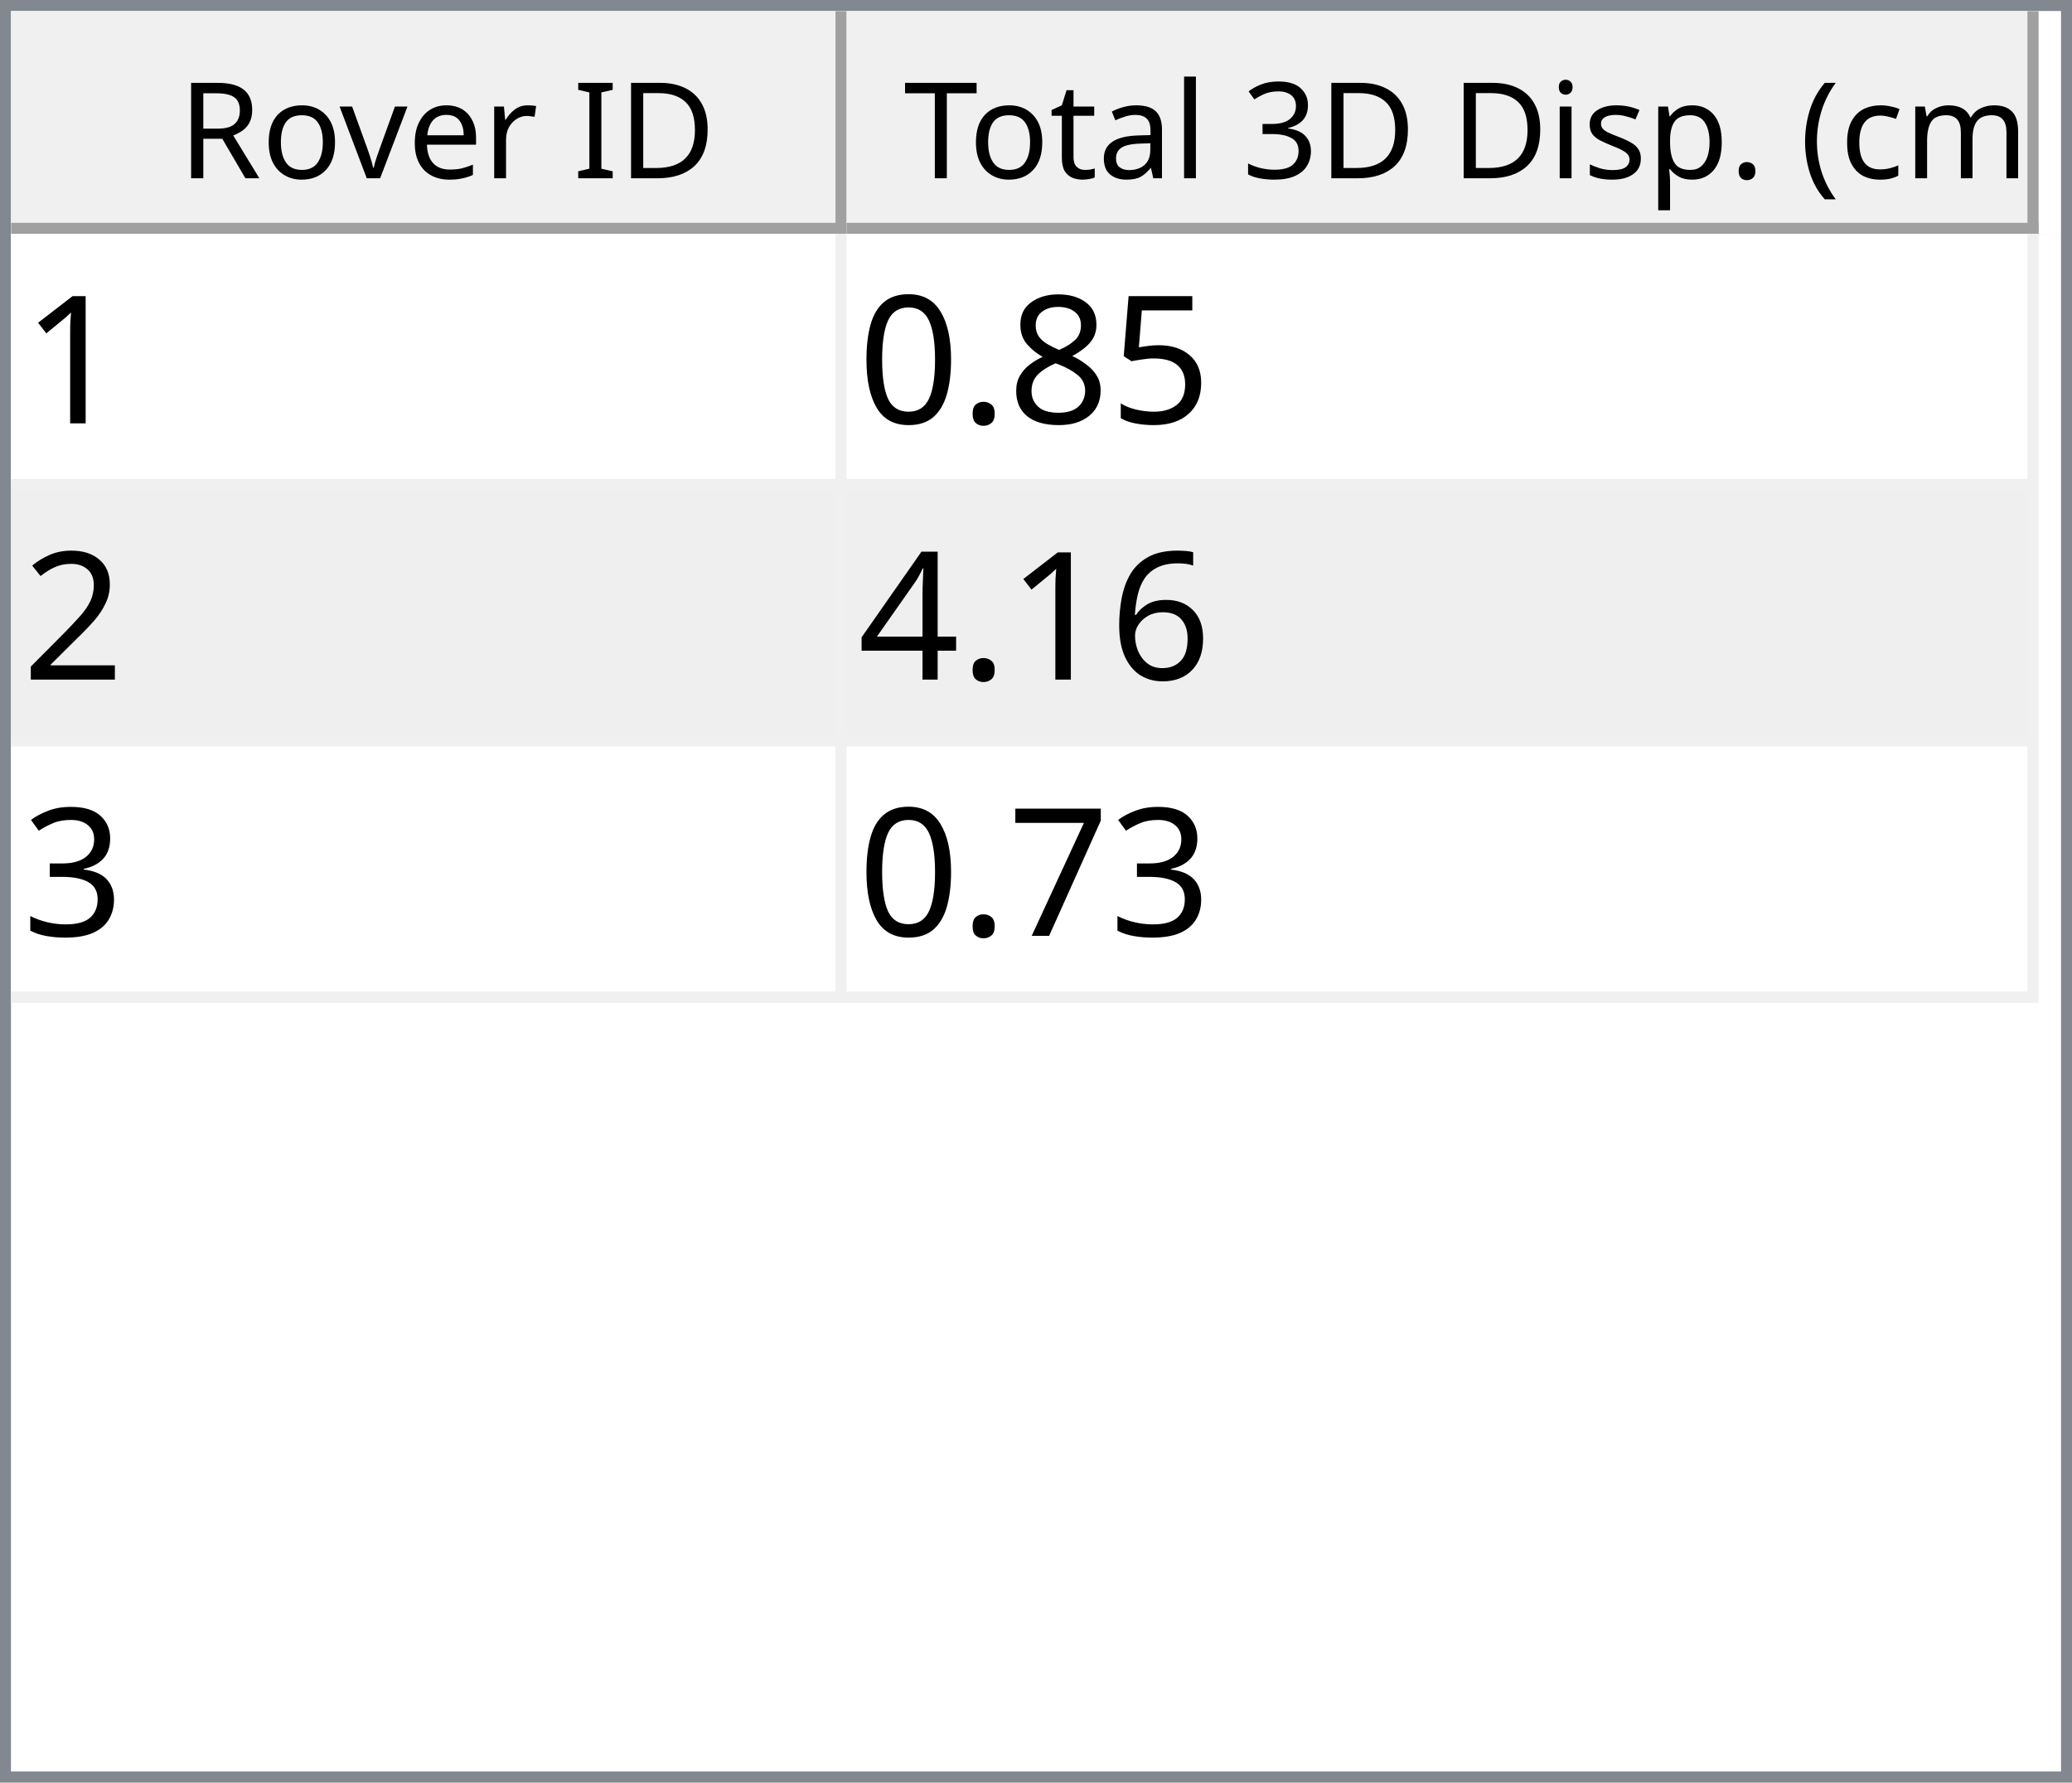
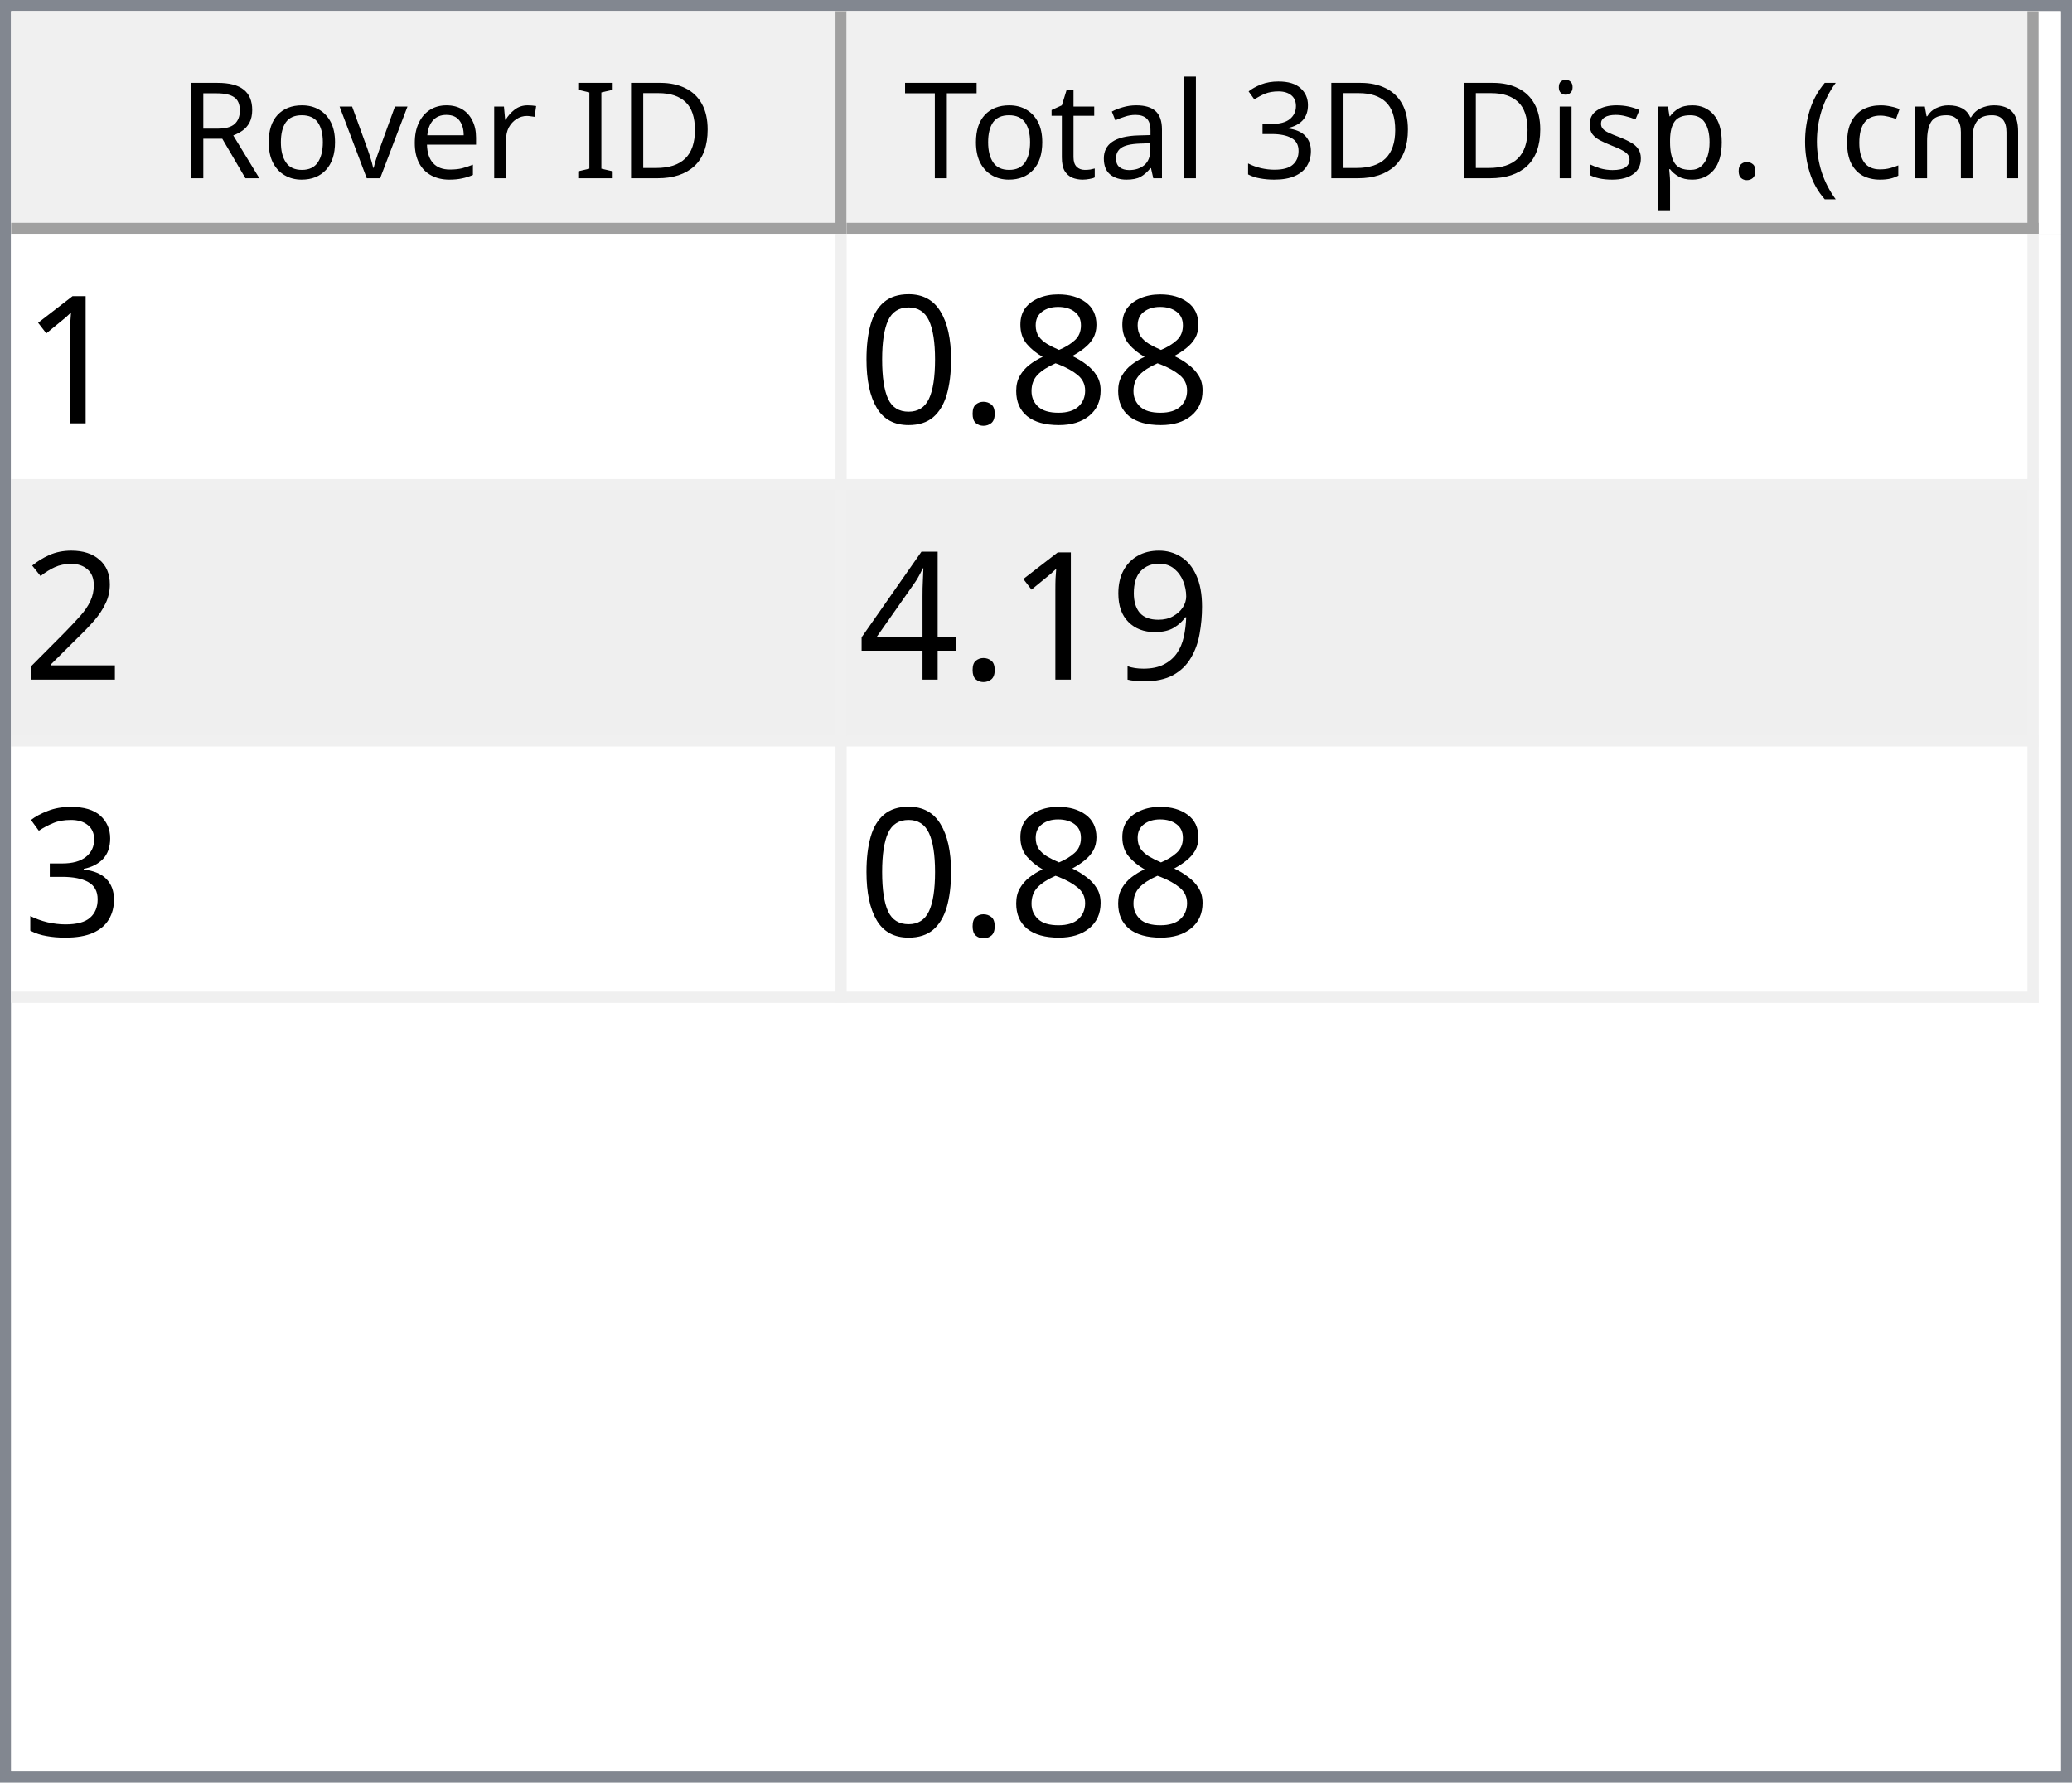
<svg xmlns="http://www.w3.org/2000/svg" style="fill-opacity:1; color-rendering:auto; color-interpolation:auto; text-rendering:auto; stroke:black; stroke-linecap:square; stroke-miterlimit:10; shape-rendering:auto; stroke-opacity:1; fill:black; stroke-dasharray:none; font-weight:normal; stroke-width:1; font-family:'Dialog'; font-style:normal; stroke-linejoin:miter; font-size:12px; stroke-dashoffset:0; image-rendering:auto;" width="186" height="160">
  <defs id="genericDefs" />
  <g>
    <defs id="defs1">
      <clipPath clipPathUnits="userSpaceOnUse" id="clipPath1">
        <path d="M0 0 L186 0 L186 160 L0 160 L0 0 Z" />
      </clipPath>
      <clipPath clipPathUnits="userSpaceOnUse" id="clipPath2">
        <path d="M0 0 L0 160 L186 160 L186 0 Z" />
      </clipPath>
      <clipPath clipPathUnits="userSpaceOnUse" id="clipPath3">
        <path d="M0 0 L0 20 L184 20 L184 0 Z" />
      </clipPath>
      <clipPath clipPathUnits="userSpaceOnUse" id="clipPath4">
        <path d="M0 0 L0 20 L75 20 L75 0 Z" />
      </clipPath>
      <clipPath clipPathUnits="userSpaceOnUse" id="clipPath5">
        <path d="M1 1 L1 19 L74 19 L74 1 Z" />
      </clipPath>
      <clipPath clipPathUnits="userSpaceOnUse" id="clipPath6">
        <path d="M0 0 L0 18 L73 18 L73 0 Z" />
      </clipPath>
      <clipPath clipPathUnits="userSpaceOnUse" id="clipPath7">
        <path d="M-0.5 -0.5 L-0.5 19.5 L74.5 19.5 L74.5 -0.5 Z" />
      </clipPath>
      <clipPath clipPathUnits="userSpaceOnUse" id="clipPath8">
        <path d="M0 0 L0 20 L107 20 L107 0 Z" />
      </clipPath>
      <clipPath clipPathUnits="userSpaceOnUse" id="clipPath9">
        <path d="M1 1 L1 19 L106 19 L106 1 Z" />
      </clipPath>
      <clipPath clipPathUnits="userSpaceOnUse" id="clipPath10">
        <path d="M0 0 L0 18 L105 18 L105 0 Z" />
      </clipPath>
      <clipPath clipPathUnits="userSpaceOnUse" id="clipPath11">
        <path d="M-0.5 -0.5 L-0.5 19.5 L106.5 19.5 L106.5 -0.5 Z" />
      </clipPath>
      <clipPath clipPathUnits="userSpaceOnUse" id="clipPath12">
        <path d="M0 0 L0 138 L184 138 L184 0 Z" />
      </clipPath>
      <clipPath clipPathUnits="userSpaceOnUse" id="clipPath13">
        <path d="M0 0 L0 69 L182 69 L182 0 Z" />
      </clipPath>
      <clipPath clipPathUnits="userSpaceOnUse" id="clipPath14">
        <path d="M-0.5 -0.5 L-0.5 68.5 L181.5 68.5 L181.5 -0.5 Z" />
      </clipPath>
      <clipPath clipPathUnits="userSpaceOnUse" id="clipPath15">
        <path d="M0 0 L0 22 L74 22 L74 0 Z" />
      </clipPath>
      <clipPath clipPathUnits="userSpaceOnUse" id="clipPath16">
        <path d="M0 0 L0 22 L106 22 L106 0 Z" />
      </clipPath>
      <font horiz-adv-x="64.551" id="font1">
        <font-face ascent="107.91" descent="25.098" units-per-em="100" style="font-style:normal; font-family:Segoe UI; font-weight:normal;" />
        <missing-glyph horiz-adv-x="64.551" d="M8.109 0 L8.109 68.266 L56.453 68.266 L56.453 0 L8.109 0 ZM15.328 7.234 L49.219 7.234 L49.219 61.031 L15.328 61.031 L15.328 7.234 Z" />
        <glyph unicode="D" horiz-adv-x="70.117" d="M9.188 0 L9.188 70.016 L28.516 70.016 Q65.531 70.016 65.531 35.891 Q65.531 19.672 55.25 9.836 Q44.969 0 27.734 0 L9.188 0 ZM17.391 62.594 L17.391 7.422 L27.828 7.422 Q41.609 7.422 49.273 14.797 Q56.938 22.172 56.938 35.688 Q56.938 62.594 28.328 62.594 L17.391 62.594 Z" />
        <glyph unicode="I" horiz-adv-x="26.611" d="M17.391 0 L9.188 0 L9.188 70.016 L17.391 70.016 L17.391 0 Z" />
        <glyph unicode=" " horiz-adv-x="27.393" d="" />
        <glyph unicode="r" horiz-adv-x="34.766" d="M34.188 41.891 Q32.078 43.5 28.125 43.5 Q23 43.5 19.555 38.672 Q16.109 33.844 16.109 25.484 L16.109 0 L8.109 0 L8.109 50 L16.109 50 L16.109 39.703 L16.312 39.703 Q18.016 44.969 21.531 47.922 Q25.047 50.875 29.391 50.875 Q32.516 50.875 34.188 50.203 L34.188 41.891 Z" />
        <glyph unicode="e" horiz-adv-x="52.295" d="M48.297 23 L12.984 23 Q13.188 14.656 17.484 10.109 Q21.781 5.562 29.297 5.562 Q37.75 5.562 44.828 11.141 L44.828 3.609 Q38.234 -1.172 27.391 -1.172 Q16.797 -1.172 10.742 5.641 Q4.688 12.453 4.688 24.812 Q4.688 36.469 11.305 43.82 Q17.922 51.172 27.734 51.172 Q37.547 51.172 42.922 44.828 Q48.297 38.484 48.297 27.203 L48.297 23 ZM40.094 29.781 Q40.047 36.719 36.75 40.578 Q33.453 44.438 27.594 44.438 Q21.922 44.438 17.969 40.383 Q14.016 36.328 13.094 29.781 L40.094 29.781 Z" />
        <glyph unicode="v" horiz-adv-x="47.9" d="M47.406 50 L27.484 0 L19.625 0 L0.688 50 L9.469 50 L22.172 13.672 Q23.578 9.672 23.922 6.688 L24.125 6.688 Q24.609 10.453 25.688 13.484 L38.969 50 L47.406 50 Z" />
        <glyph unicode="o" horiz-adv-x="58.594" d="M29 -1.172 Q17.922 -1.172 11.305 5.836 Q4.688 12.844 4.688 24.422 Q4.688 37.016 11.57 44.094 Q18.453 51.172 30.172 51.172 Q41.359 51.172 47.633 44.289 Q53.906 37.406 53.906 25.203 Q53.906 13.234 47.141 6.031 Q40.375 -1.172 29 -1.172 ZM29.594 44.438 Q21.875 44.438 17.383 39.188 Q12.891 33.938 12.891 24.703 Q12.891 15.828 17.43 10.695 Q21.969 5.562 29.594 5.562 Q37.359 5.562 41.531 10.594 Q45.703 15.625 45.703 24.906 Q45.703 34.281 41.531 39.359 Q37.359 44.438 29.594 44.438 Z" />
        <glyph unicode="R" horiz-adv-x="59.814" d="M59.375 0 L49.609 0 L37.891 19.625 Q36.281 22.359 34.766 24.289 Q33.25 26.219 31.664 27.438 Q30.078 28.656 28.25 29.219 Q26.422 29.781 24.125 29.781 L17.391 29.781 L17.391 0 L9.188 0 L9.188 70.016 L30.078 70.016 Q34.672 70.016 38.555 68.867 Q42.438 67.719 45.289 65.375 Q48.141 63.031 49.758 59.547 Q51.375 56.062 51.375 51.375 Q51.375 47.703 50.273 44.656 Q49.172 41.609 47.148 39.211 Q45.125 36.812 42.266 35.133 Q39.406 33.453 35.844 32.516 L35.844 32.328 Q37.594 31.547 38.891 30.547 Q40.188 29.547 41.359 28.18 Q42.531 26.812 43.68 25.078 Q44.828 23.344 46.234 21.047 L59.375 0 ZM17.391 62.594 L17.391 37.203 L28.516 37.203 Q31.594 37.203 34.203 38.133 Q36.812 39.062 38.719 40.797 Q40.625 42.531 41.703 45.047 Q42.781 47.562 42.781 50.688 Q42.781 56.297 39.141 59.445 Q35.5 62.594 28.609 62.594 L17.391 62.594 Z" />
        <glyph unicode=")" horiz-adv-x="30.176" d="M8.297 -15.922 L1.172 -15.922 Q16.406 2.344 16.406 26.812 Q16.406 51.469 1.078 70.016 L8.297 70.016 Q23.531 52.156 23.531 26.703 Q23.531 1.375 8.297 -15.922 Z" />
        <glyph unicode="m" horiz-adv-x="86.133" d="M79.109 0 L71.094 0 L71.094 28.719 Q71.094 37.016 68.531 40.727 Q65.969 44.438 59.906 44.438 Q54.781 44.438 51.195 39.75 Q47.609 35.062 47.609 28.516 L47.609 0 L39.594 0 L39.594 29.688 Q39.594 44.438 28.219 44.438 Q22.953 44.438 19.531 40.016 Q16.109 35.594 16.109 28.516 L16.109 0 L8.109 0 L8.109 50 L16.109 50 L16.109 42.094 L16.312 42.094 Q21.625 51.172 31.844 51.172 Q36.969 51.172 40.773 48.312 Q44.578 45.453 46 40.828 Q51.562 51.172 62.594 51.172 Q79.109 51.172 79.109 30.812 L79.109 0 Z" />
        <glyph unicode="c" horiz-adv-x="46.191" d="M42.188 2.297 Q36.422 -1.172 28.516 -1.172 Q17.828 -1.172 11.258 5.789 Q4.688 12.75 4.688 23.828 Q4.688 36.188 11.766 43.68 Q18.844 51.172 30.672 51.172 Q37.25 51.172 42.281 48.734 L42.281 40.531 Q36.719 44.438 30.375 44.438 Q22.703 44.438 17.797 38.945 Q12.891 33.453 12.891 24.516 Q12.891 15.719 17.508 10.641 Q22.125 5.562 29.891 5.562 Q36.422 5.562 42.188 9.906 L42.188 2.297 Z" />
        <glyph unicode="(" horiz-adv-x="30.176" d="M29.109 -15.922 L21.969 -15.922 Q6.844 1.375 6.844 26.703 Q6.844 52.156 21.969 70.016 L29.203 70.016 Q13.875 51.469 13.875 26.812 Q13.875 2.344 29.109 -15.922 Z" />
        <glyph unicode="." horiz-adv-x="21.68" d="M10.891 -1.078 Q8.641 -1.078 7.055 0.539 Q5.469 2.156 5.469 4.391 Q5.469 6.641 7.055 8.273 Q8.641 9.906 10.891 9.906 Q13.188 9.906 14.797 8.273 Q16.406 6.641 16.406 4.391 Q16.406 2.156 14.797 0.539 Q13.188 -1.078 10.891 -1.078 Z" />
        <glyph unicode="p" horiz-adv-x="58.789" d="M16.312 7.234 L16.109 7.234 L16.109 -23 L8.109 -23 L8.109 50 L16.109 50 L16.109 41.219 L16.312 41.219 Q22.219 51.172 33.594 51.172 Q43.266 51.172 48.688 44.461 Q54.109 37.75 54.109 26.469 Q54.109 13.922 48 6.375 Q41.891 -1.172 31.297 -1.172 Q21.578 -1.172 16.312 7.234 ZM16.109 27.391 L16.109 20.406 Q16.109 14.203 20.141 9.883 Q24.172 5.562 30.375 5.562 Q37.641 5.562 41.773 11.133 Q45.906 16.703 45.906 26.609 Q45.906 34.969 42.047 39.703 Q38.188 44.438 31.594 44.438 Q24.609 44.438 20.359 39.578 Q16.109 34.719 16.109 27.391 Z" />
        <glyph unicode="s" horiz-adv-x="42.432" d="M5.078 1.812 L5.078 10.406 Q11.625 5.562 19.484 5.562 Q30.031 5.562 30.031 12.594 Q30.031 14.594 29.125 15.992 Q28.219 17.391 26.68 18.461 Q25.141 19.531 23.07 20.383 Q21 21.234 18.609 22.172 Q15.281 23.484 12.766 24.828 Q10.25 26.172 8.57 27.859 Q6.891 29.547 6.031 31.695 Q5.172 33.844 5.172 36.719 Q5.172 40.234 6.789 42.945 Q8.406 45.656 11.086 47.484 Q13.766 49.312 17.211 50.242 Q20.656 51.172 24.312 51.172 Q30.812 51.172 35.938 48.922 L35.938 40.828 Q30.422 44.438 23.25 44.438 Q21 44.438 19.195 43.922 Q17.391 43.406 16.094 42.477 Q14.797 41.547 14.086 40.258 Q13.375 38.969 13.375 37.406 Q13.375 35.453 14.086 34.133 Q14.797 32.812 16.164 31.789 Q17.531 30.766 19.484 29.938 Q21.438 29.109 23.922 28.125 Q27.25 26.859 29.883 25.516 Q32.516 24.172 34.375 22.484 Q36.234 20.797 37.234 18.602 Q38.234 16.406 38.234 13.375 Q38.234 9.672 36.602 6.938 Q34.969 4.203 32.234 2.398 Q29.5 0.594 25.93 -0.289 Q22.359 -1.172 18.453 -1.172 Q10.75 -1.172 5.078 1.812 Z" />
        <glyph unicode="i" horiz-adv-x="24.219" d="M12.203 62.703 Q10.062 62.703 8.547 64.164 Q7.031 65.625 7.031 67.875 Q7.031 70.125 8.547 71.609 Q10.062 73.094 12.203 73.094 Q14.406 73.094 15.945 71.609 Q17.484 70.125 17.484 67.875 Q17.484 65.719 15.945 64.211 Q14.406 62.703 12.203 62.703 ZM16.109 0 L8.109 0 L8.109 50 L16.109 50 L16.109 0 Z" />
        <glyph unicode="3" horiz-adv-x="53.906" d="M46.531 19.828 Q46.531 15.094 44.75 11.211 Q42.969 7.328 39.719 4.57 Q36.469 1.812 31.93 0.297 Q27.391 -1.219 21.922 -1.219 Q11.922 -1.219 6 2.594 L6 11.188 Q13.094 5.609 22.219 5.609 Q25.875 5.609 28.828 6.539 Q31.781 7.469 33.906 9.227 Q36.031 10.984 37.18 13.477 Q38.328 15.969 38.328 19.094 Q38.328 32.812 18.797 32.812 L12.984 32.812 L12.984 39.594 L18.5 39.594 Q35.797 39.594 35.797 52.484 Q35.797 64.406 22.609 64.406 Q15.188 64.406 8.688 59.422 L8.688 67.188 Q15.375 71.188 24.609 71.188 Q29 71.188 32.57 69.969 Q36.141 68.75 38.68 66.555 Q41.219 64.359 42.609 61.281 Q44 58.203 44 54.5 Q44 40.672 30.031 36.719 L30.031 36.531 Q33.594 36.141 36.625 34.797 Q39.656 33.453 41.852 31.305 Q44.047 29.156 45.289 26.25 Q46.531 23.344 46.531 19.828 Z" />
        <glyph unicode="l" horiz-adv-x="24.219" d="M16.109 0 L8.109 0 L8.109 74.031 L16.109 74.031 L16.109 0 Z" />
        <glyph unicode="a" horiz-adv-x="50.879" d="M43.891 0 L35.891 0 L35.891 7.812 L35.688 7.812 Q30.469 -1.172 20.312 -1.172 Q12.844 -1.172 8.617 2.781 Q4.391 6.734 4.391 13.281 Q4.391 27.297 20.906 29.594 L35.891 31.688 Q35.891 44.438 25.594 44.438 Q16.547 44.438 9.281 38.281 L9.281 46.484 Q16.656 51.172 26.266 51.172 Q43.891 51.172 43.891 32.516 L43.891 0 ZM35.891 25.297 L23.828 23.641 Q18.266 22.859 15.43 20.875 Q12.594 18.891 12.594 13.875 Q12.594 10.203 15.211 7.883 Q17.828 5.562 22.172 5.562 Q28.125 5.562 32.008 9.742 Q35.891 13.922 35.891 20.312 L35.891 25.297 Z" />
        <glyph unicode="t" horiz-adv-x="33.887" d="M31.297 0.484 Q28.469 -1.078 23.828 -1.078 Q10.688 -1.078 10.688 13.578 L10.688 43.172 L2.094 43.172 L2.094 50 L10.688 50 L10.688 62.203 L18.703 64.797 L18.703 50 L31.297 50 L31.297 43.172 L18.703 43.172 L18.703 14.984 Q18.703 9.969 20.414 7.82 Q22.125 5.672 26.078 5.672 Q29.109 5.672 31.297 7.328 L31.297 0.484 Z" />
        <glyph unicode="T" horiz-adv-x="52.393" d="M50.594 62.594 L30.375 62.594 L30.375 0 L22.172 0 L22.172 62.594 L2 62.594 L2 70.016 L50.594 70.016 L50.594 62.594 Z" />
      </font>
      <font horiz-adv-x="75.0" id="font2">
        <font-face ascent="100.537" descent="21.973" units-per-em="100" style="font-style:normal; font-family:sans-serif; font-weight:normal;" />
        <missing-glyph horiz-adv-x="75.0" d="M12.5 0 L12.5 62.5 L62.5 62.5 L62.5 0 L12.5 0 ZM14.062 1.562 L60.938 1.562 L60.938 60.938 L14.062 60.938 L14.062 1.562 Z" />
        <glyph unicode="1" horiz-adv-x="55.615" d="M37.25 0 L28.469 0 L28.469 56 Q25.297 52.984 20.141 49.953 Q14.984 46.922 10.891 45.406 L10.891 53.906 Q18.266 57.375 23.781 62.305 Q29.297 67.234 31.594 71.875 L37.25 71.875 L37.25 0 Z" />
-         <glyph unicode="5" horiz-adv-x="55.615" d="M4.156 18.75 L13.375 19.531 Q14.406 12.797 18.141 9.398 Q21.875 6 27.156 6 Q33.5 6 37.891 10.789 Q42.281 15.578 42.281 23.484 Q42.281 31 38.062 35.352 Q33.844 39.703 27 39.703 Q22.75 39.703 19.336 37.773 Q15.922 35.844 13.969 32.766 L5.719 33.844 L12.641 70.609 L48.25 70.609 L48.25 62.203 L19.672 62.203 L15.828 42.969 Q22.266 47.469 29.344 47.469 Q38.719 47.469 45.164 40.969 Q51.609 34.469 51.609 24.266 Q51.609 14.547 45.953 7.469 Q39.062 -1.219 27.156 -1.219 Q17.391 -1.219 11.211 4.25 Q5.031 9.719 4.156 18.75 Z" />
        <glyph unicode="8" horiz-adv-x="55.615" d="M17.672 38.812 Q12.203 40.828 9.57 44.539 Q6.938 48.25 6.938 53.422 Q6.938 61.234 12.555 66.555 Q18.172 71.875 27.484 71.875 Q36.859 71.875 42.578 66.43 Q48.297 60.984 48.297 53.172 Q48.297 48.188 45.68 44.508 Q43.062 40.828 37.75 38.812 Q44.344 36.672 47.781 31.883 Q51.219 27.094 51.219 20.453 Q51.219 11.281 44.727 5.031 Q38.234 -1.219 27.641 -1.219 Q17.047 -1.219 10.547 5.055 Q4.047 11.328 4.047 20.703 Q4.047 27.688 7.594 32.398 Q11.141 37.109 17.672 38.812 ZM15.922 53.719 Q15.922 48.641 19.195 45.414 Q22.469 42.188 27.688 42.188 Q32.766 42.188 36.016 45.383 Q39.266 48.578 39.266 53.219 Q39.266 58.062 35.914 61.359 Q32.562 64.656 27.594 64.656 Q22.562 64.656 19.242 61.43 Q15.922 58.203 15.922 53.719 ZM13.094 20.656 Q13.094 16.891 14.875 13.375 Q16.656 9.859 20.172 7.93 Q23.688 6 27.734 6 Q34.031 6 38.133 10.055 Q42.234 14.109 42.234 20.359 Q42.234 26.703 38.016 30.859 Q33.797 35.016 27.438 35.016 Q21.234 35.016 17.164 30.914 Q13.094 26.812 13.094 20.656 Z" />
        <glyph unicode="." horiz-adv-x="27.783" d="M9.078 0 L9.078 10.016 L19.094 10.016 L19.094 0 L9.078 0 Z" />
        <glyph unicode="0" horiz-adv-x="55.615" d="M4.156 35.297 Q4.156 48 6.766 55.742 Q9.375 63.484 14.523 67.68 Q19.672 71.875 27.484 71.875 Q33.25 71.875 37.594 69.555 Q41.938 67.234 44.773 62.867 Q47.609 58.5 49.219 52.227 Q50.828 45.953 50.828 35.297 Q50.828 22.703 48.242 14.969 Q45.656 7.234 40.508 3.008 Q35.359 -1.219 27.484 -1.219 Q17.141 -1.219 11.234 6.203 Q4.156 15.141 4.156 35.297 ZM13.188 35.297 Q13.188 17.672 17.312 11.836 Q21.438 6 27.484 6 Q33.547 6 37.672 11.859 Q41.797 17.719 41.797 35.297 Q41.797 52.984 37.672 58.789 Q33.547 64.594 27.391 64.594 Q21.344 64.594 17.719 59.469 Q13.188 52.938 13.188 35.297 Z" />
        <glyph unicode="2" horiz-adv-x="55.615" d="M50.344 8.453 L50.344 0 L3.031 0 Q2.938 3.172 4.047 6.109 Q5.859 10.938 9.836 15.625 Q13.812 20.312 21.344 26.469 Q33.016 36.031 37.117 41.625 Q41.219 47.219 41.219 52.203 Q41.219 57.422 37.477 61.008 Q33.734 64.594 27.734 64.594 Q21.391 64.594 17.578 60.789 Q13.766 56.984 13.719 50.25 L4.688 51.172 Q5.609 61.281 11.664 66.578 Q17.719 71.875 27.938 71.875 Q38.234 71.875 44.242 66.164 Q50.25 60.453 50.25 52 Q50.25 47.703 48.492 43.555 Q46.734 39.406 42.656 34.812 Q38.578 30.219 29.109 22.219 Q21.188 15.578 18.945 13.211 Q16.703 10.844 15.234 8.453 L50.344 8.453 Z" />
-         <glyph unicode="6" horiz-adv-x="55.615" d="M49.75 54.047 L41.016 53.375 Q39.844 58.547 37.703 60.891 Q34.125 64.656 28.906 64.656 Q24.703 64.656 21.531 62.312 Q17.391 59.281 14.992 53.469 Q12.594 47.656 12.5 36.922 Q15.672 41.75 20.266 44.094 Q24.859 46.438 29.891 46.438 Q38.672 46.438 44.852 39.969 Q51.031 33.5 51.031 23.25 Q51.031 16.5 48.125 10.719 Q45.219 4.938 40.141 1.859 Q35.062 -1.219 28.609 -1.219 Q17.625 -1.219 10.695 6.859 Q3.766 14.938 3.766 33.5 Q3.766 54.25 11.422 63.672 Q18.109 71.875 29.438 71.875 Q37.891 71.875 43.289 67.141 Q48.688 62.406 49.75 54.047 ZM13.875 23.188 Q13.875 18.656 15.797 14.508 Q17.719 10.359 21.188 8.18 Q24.656 6 28.469 6 Q34.031 6 38.039 10.492 Q42.047 14.984 42.047 22.703 Q42.047 30.125 38.086 34.398 Q34.125 38.672 28.125 38.672 Q22.172 38.672 18.023 34.398 Q13.875 30.125 13.875 23.188 Z" />
+         <glyph unicode="9" horiz-adv-x="55.615" d="M5.469 16.547 L13.922 17.328 Q14.984 11.375 18.016 8.688 Q21.047 6 25.781 6 Q29.828 6 32.883 7.859 Q35.938 9.719 37.891 12.82 Q39.844 15.922 41.164 21.195 Q42.484 26.469 42.484 31.938 Q42.484 32.516 42.438 33.688 Q39.797 29.5 35.234 26.883 Q30.672 24.266 25.344 24.266 Q16.453 24.266 10.305 30.711 Q4.156 37.156 4.156 47.703 Q4.156 58.594 10.578 65.234 Q17 71.875 26.656 71.875 Q33.641 71.875 39.43 68.117 Q45.219 64.359 48.219 57.398 Q51.219 50.438 51.219 37.25 Q51.219 23.531 48.242 15.406 Q45.266 7.281 39.383 3.031 Q33.5 -1.219 25.594 -1.219 Q17.188 -1.219 11.867 3.445 Q6.547 8.109 5.469 16.547 ZM41.453 48.141 Q41.453 55.719 37.43 60.156 Q33.406 64.594 27.734 64.594 Q21.875 64.594 17.531 59.812 Q13.188 55.031 13.188 47.406 Q13.188 40.578 17.312 36.305 Q21.438 32.031 27.484 32.031 Q33.594 32.031 37.523 36.305 Q41.453 40.578 41.453 48.141 Z" />
        <glyph unicode="4" horiz-adv-x="55.615" d="M32.328 0 L32.328 17.141 L1.266 17.141 L1.266 25.203 L33.938 71.578 L41.109 71.578 L41.109 25.203 L50.781 25.203 L50.781 17.141 L41.109 17.141 L41.109 0 L32.328 0 ZM32.328 25.203 L32.328 57.469 L9.906 25.203 L32.328 25.203 Z" />
        <glyph unicode="3" horiz-adv-x="55.615" d="M4.203 18.891 L12.984 20.062 Q14.5 12.594 18.141 9.297 Q21.781 6 27 6 Q33.203 6 37.477 10.297 Q41.75 14.594 41.75 20.953 Q41.75 27 37.797 30.93 Q33.844 34.859 27.734 34.859 Q25.25 34.859 21.531 33.891 L22.516 41.609 Q23.391 41.5 23.922 41.5 Q29.547 41.5 34.039 44.43 Q38.531 47.359 38.531 53.469 Q38.531 58.297 35.258 61.477 Q31.984 64.656 26.812 64.656 Q21.688 64.656 18.266 61.43 Q14.844 58.203 13.875 51.766 L5.078 53.328 Q6.688 62.156 12.398 67.016 Q18.109 71.875 26.609 71.875 Q32.469 71.875 37.398 69.359 Q42.328 66.844 44.945 62.5 Q47.562 58.156 47.562 53.266 Q47.562 48.641 45.07 44.828 Q42.578 41.016 37.703 38.766 Q44.047 37.312 47.562 32.695 Q51.078 28.078 51.078 21.141 Q51.078 11.766 44.242 5.25 Q37.406 -1.266 26.953 -1.266 Q17.531 -1.266 11.305 4.352 Q5.078 9.969 4.203 18.891 Z" />
-         <glyph unicode="7" horiz-adv-x="55.615" d="M4.734 62.203 L4.734 70.656 L51.078 70.656 L51.078 63.812 Q44.234 56.547 37.523 44.484 Q30.812 32.422 27.156 19.672 Q24.516 10.688 23.781 0 L14.75 0 Q14.891 8.453 18.062 20.414 Q21.234 32.375 27.172 43.484 Q33.109 54.594 39.797 62.203 L4.734 62.203 Z" />
      </font>
    </defs>
    <g style="fill:white; stroke:white;">
      <rect x="0" y="0" width="186" style="clip-path:url(#clipPath1); stroke:none;" height="160" />
    </g>
    <g style="fill:white; text-rendering:optimizeSpeed; color-rendering:optimizeSpeed; image-rendering:optimizeSpeed; shape-rendering:crispEdges; stroke:white; color-interpolation:sRGB;">
      <rect x="0" width="186" height="160" y="0" style="stroke:none;" />
      <path style="stroke:none;" d="M0 160 L186 160 L186 0 L0 0 Z" />
    </g>
    <g style="fill:rgb(240,240,240); font-family:'Segoe UI'; stroke:rgb(240,240,240);">
      <rect x="0" y="0" width="186" style="clip-path:url(#clipPath2); stroke:none;" height="160" />
    </g>
    <g style="fill:rgb(130,135,144); font-family:'Segoe UI'; stroke:rgb(130,135,144);">
      <path d="M0 0 L186 0 L186 160 L0 160 L0 0 ZM1 1 L185 1 L185 159 L1 159 L1 1 Z" style="fill-rule:evenodd; clip-path:url(#clipPath2); stroke:none;" />
    </g>
    <g style="fill:white; font-family:'Segoe UI'; stroke:white;" transform="translate(1,1)">
      <rect x="0" y="0" width="184" style="clip-path:url(#clipPath3); stroke:none;" height="20" />
    </g>
    <g style="fill:rgb(240,240,240); font-family:'Segoe UI'; stroke:rgb(240,240,240);" transform="translate(1,1)">
      <rect x="0" y="0" width="75" style="clip-path:url(#clipPath4); stroke:none;" height="20" />
    </g>
    <g style="font-family:'Segoe UI';" transform="translate(2,2)">
      <text x="14" xml:space="preserve" y="14" style="clip-path:url(#clipPath6); stroke:none;">Rover ID</text>
    </g>
    <g style="fill:rgb(160,160,160); font-family:'Segoe UI'; stroke:rgb(160,160,160); stroke-linejoin:bevel;" transform="translate(1.5,1.5)">
      <line x1="74" x2="74" y1="0" style="fill:none; clip-path:url(#clipPath7);" y2="19" />
    </g>
    <g style="fill:rgb(160,160,160); font-family:'Segoe UI'; stroke:rgb(160,160,160); stroke-linejoin:bevel;" transform="matrix(1,0,0,1,1,1) translate(0.5,0.5)">
      <line x1="0" x2="74" y1="19" style="fill:none; clip-path:url(#clipPath7);" y2="19" />
    </g>
    <g style="fill:rgb(240,240,240); font-family:'Segoe UI'; stroke:rgb(240,240,240);" transform="translate(76,1)">
      <rect x="0" y="0" width="107" style="clip-path:url(#clipPath8); stroke:none;" height="20" />
    </g>
    <g style="font-family:'Segoe UI';" transform="translate(77,2)">
      <text x="1" xml:space="preserve" y="14" style="clip-path:url(#clipPath10); stroke:none;"> Total 3D Disp. (cm)</text>
    </g>
    <g style="fill:rgb(160,160,160); font-family:'Segoe UI'; stroke:rgb(160,160,160); stroke-linejoin:bevel;" transform="translate(76.5,1.5)">
      <line x1="106" x2="106" y1="0" style="fill:none; clip-path:url(#clipPath11);" y2="19" />
    </g>
    <g style="fill:rgb(160,160,160); font-family:'Segoe UI'; stroke:rgb(160,160,160); stroke-linejoin:bevel;" transform="matrix(1,0,0,1,76,1) translate(0.5,0.5)">
      <line x1="0" x2="106" y1="19" style="fill:none; clip-path:url(#clipPath11);" y2="19" />
    </g>
    <g style="fill:white; font-family:'Segoe UI'; stroke:white;" transform="translate(1,21)">
      <rect x="0" y="0" width="184" style="clip-path:url(#clipPath12); stroke:none;" height="138" />
    </g>
    <g style="fill:rgb(240,240,240); font-size:16px; font-family:sans-serif; stroke:rgb(240,240,240);" transform="translate(1,21)">
      <rect x="0" y="0" width="182" style="clip-path:url(#clipPath13); stroke:none;" height="69" />
      <line transform="translate(0.5,0.5)" x1="0" x2="181" y1="22" style="clip-path:url(#clipPath14); fill:none; stroke-linejoin:bevel;" y2="22" />
    </g>
    <g transform="matrix(1,0,0,1,1,21) translate(0.5,0.5)" style="fill:rgb(240,240,240); font-size:16px; font-family:sans-serif; stroke:rgb(240,240,240); stroke-linejoin:bevel;">
      <line x1="0" x2="181" y1="45" style="fill:none; clip-path:url(#clipPath14);" y2="45" />
    </g>
    <g transform="matrix(1,0,0,1,1,21) translate(0.5,0.5)" style="fill:rgb(240,240,240); font-size:16px; font-family:sans-serif; stroke:rgb(240,240,240); stroke-linejoin:bevel;">
      <line x1="0" x2="181" y1="68" style="fill:none; clip-path:url(#clipPath14);" y2="68" />
    </g>
    <g transform="matrix(1,0,0,1,1,21) translate(0.5,0.5)" style="fill:rgb(240,240,240); font-size:16px; font-family:sans-serif; stroke:rgb(240,240,240); stroke-linejoin:bevel;">
      <line x1="74" x2="74" y1="0" style="fill:none; clip-path:url(#clipPath14);" y2="68" />
    </g>
    <g transform="matrix(1,0,0,1,1,21) translate(0.5,0.5)" style="fill:rgb(240,240,240); font-size:16px; font-family:sans-serif; stroke:rgb(240,240,240); stroke-linejoin:bevel;">
      <line x1="181" x2="181" y1="0" style="fill:none; clip-path:url(#clipPath14);" y2="68" />
    </g>
    <g style="fill:white; font-size:16px; font-family:sans-serif; stroke:white;" transform="matrix(1,0,0,1,1,21)">
      <rect x="0" y="0" width="74" style="clip-path:url(#clipPath15); stroke:none;" height="22" />
      <text x="1" y="17" style="fill:black; clip-path:url(#clipPath15); stroke:none;" xml:space="preserve">1</text>
    </g>
    <g style="fill:white; font-size:16px; font-family:sans-serif; stroke:white;" transform="matrix(1,0,0,1,1,21) translate(75,0)">
      <rect x="0" y="0" width="106" style="clip-path:url(#clipPath16); stroke:none;" height="22" />
-       <text x="1" y="17" style="fill:black; clip-path:url(#clipPath16); stroke:none;" xml:space="preserve">0.85</text>
+       <text x="1" y="17" style="fill:black; clip-path:url(#clipPath16); stroke:none;" xml:space="preserve">0.88</text>
    </g>
    <g style="fill:rgb(239,239,239); font-size:16px; font-family:sans-serif; stroke:rgb(239,239,239);" transform="matrix(1,0,0,1,1,21) translate(0,23)">
      <rect x="0" y="0" width="74" style="clip-path:url(#clipPath15); stroke:none;" height="22" />
      <text x="1" y="17" style="fill:black; clip-path:url(#clipPath15); stroke:none;" xml:space="preserve">2</text>
    </g>
    <g style="fill:rgb(239,239,239); font-size:16px; font-family:sans-serif; stroke:rgb(239,239,239);" transform="matrix(1,0,0,1,1,21) translate(75,23)">
      <rect x="0" y="0" width="106" style="clip-path:url(#clipPath16); stroke:none;" height="22" />
-       <text x="1" y="17" style="fill:black; clip-path:url(#clipPath16); stroke:none;" xml:space="preserve">4.16</text>
+       <text x="1" y="17" style="fill:black; clip-path:url(#clipPath16); stroke:none;" xml:space="preserve">4.19</text>
    </g>
    <g style="fill:white; font-size:16px; font-family:sans-serif; stroke:white;" transform="matrix(1,0,0,1,1,21) translate(0,46)">
      <rect x="0" y="0" width="74" style="clip-path:url(#clipPath15); stroke:none;" height="22" />
      <text x="1" y="17" style="fill:black; clip-path:url(#clipPath15); stroke:none;" xml:space="preserve">3</text>
    </g>
    <g style="fill:white; font-size:16px; font-family:sans-serif; stroke:white;" transform="matrix(1,0,0,1,1,21) translate(75,46)">
      <rect x="0" y="0" width="106" style="clip-path:url(#clipPath16); stroke:none;" height="22" />
-       <text x="1" y="17" style="fill:black; clip-path:url(#clipPath16); stroke:none;" xml:space="preserve">0.73</text>
+       <text x="1" y="17" style="fill:black; clip-path:url(#clipPath16); stroke:none;" xml:space="preserve">0.88</text>
    </g>
  </g>
</svg>
